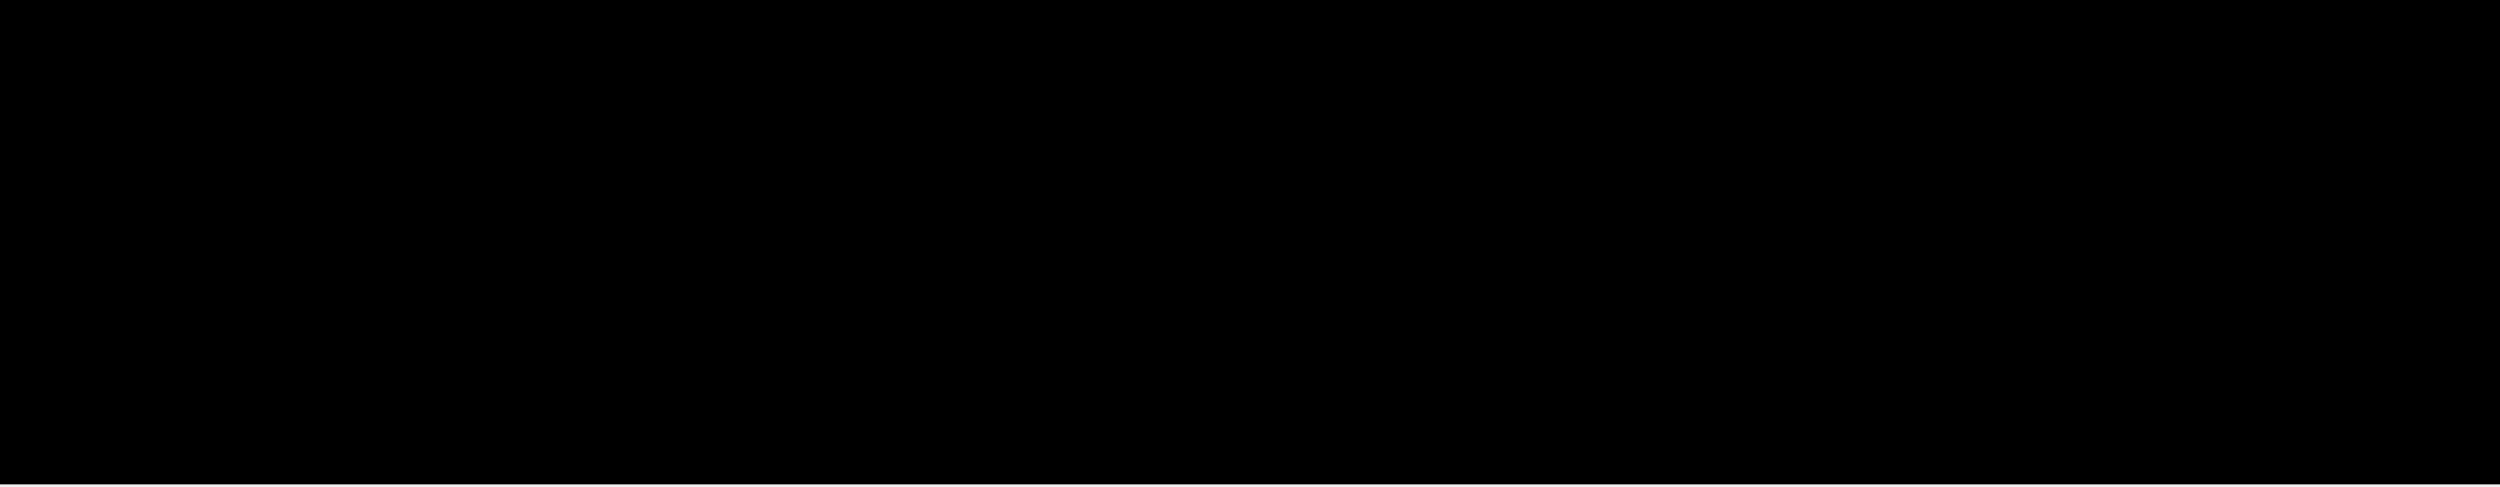
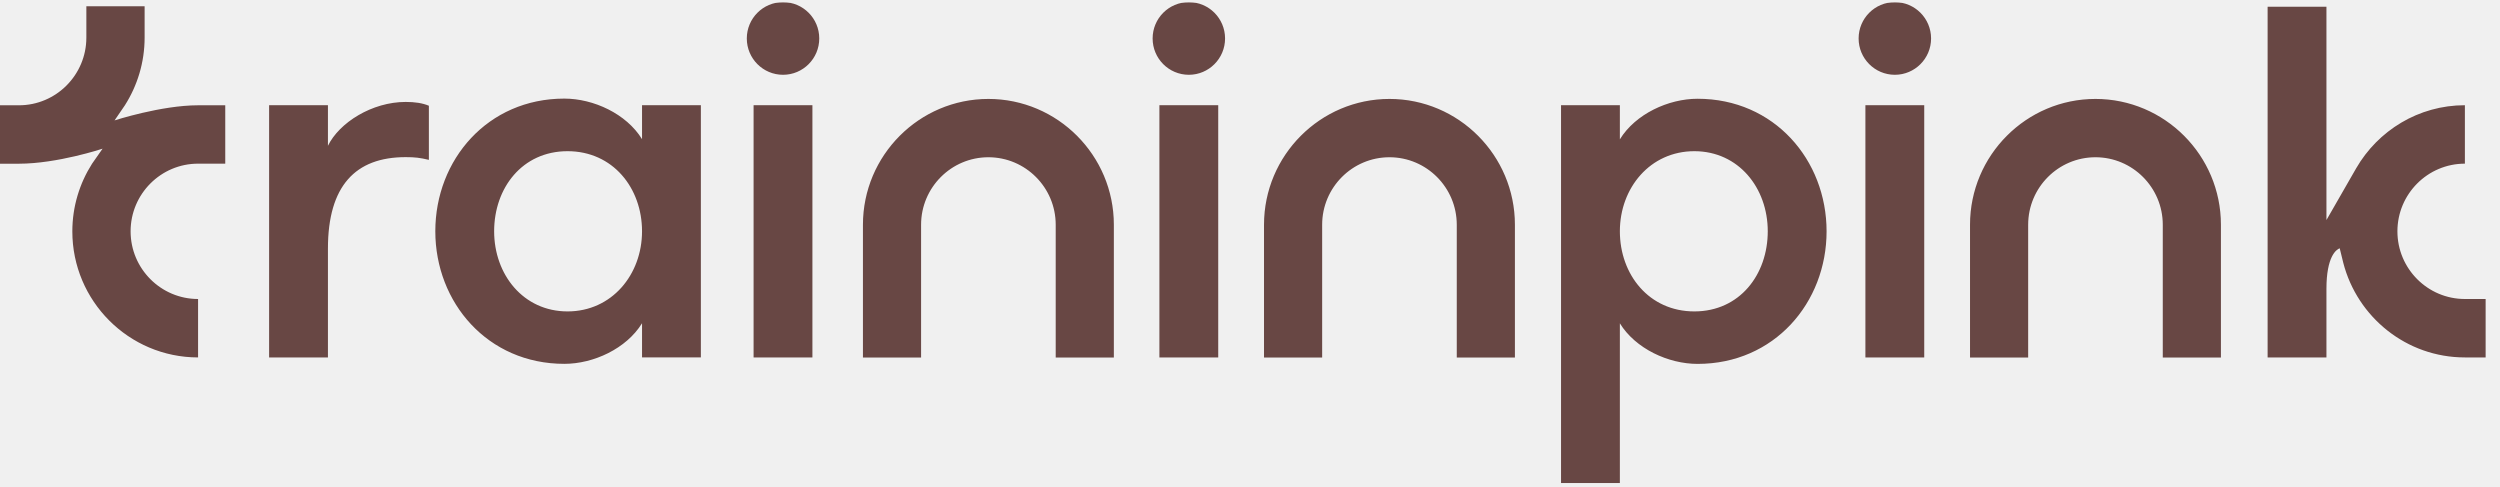
- <svg xmlns="http://www.w3.org/2000/svg" width="534" height="104" viewBox="0 0 534 104" fill="none">
-   <path d="M534 0H0V103.46H534V0Z" fill="black" />
+ <svg xmlns="http://www.w3.org/2000/svg" width="262" height="51" viewBox="0 0 262 51" fill="none">
+   <g clip-path="url(#clip0_386_696)">
+     <mask id="mask0_386_696" style="mask-type:luminance" maskUnits="userSpaceOnUse" x="0" y="0" width="261" height="51">
+       <path d="M260.588 0.223H0V50.711H260.588V0.223Z" fill="white" />
+     </mask>
+     <g mask="url(#mask0_386_696)">
+       <path d="M42.511 10.683C43.471 10.683 44.264 10.796 44.946 11.081V16.753C43.986 16.528 43.477 16.468 42.511 16.468C37.252 16.468 34.368 19.474 34.368 26.055V37.459H28.203V11.027H34.368V15.28C35.559 12.839 39.005 10.683 42.511 10.683ZM67.285 11.022H73.451V37.453H67.285V33.878C65.645 36.545 62.192 38.131 59.142 38.131C51.111 38.131 45.621 31.721 45.621 24.232C45.621 16.741 51.105 10.333 59.142 10.333C62.198 10.333 65.645 11.918 67.285 14.585V11.01V11.022ZM67.285 24.238C67.285 19.7 64.229 15.845 59.479 15.845C54.729 15.845 51.786 19.7 51.786 24.238C51.786 28.775 54.842 32.636 59.479 32.636C64.117 32.636 67.285 28.781 67.285 24.238ZM191.426 24.238C191.426 31.727 185.942 38.136 177.905 38.136C174.848 38.136 171.402 36.55 169.762 33.884V50.735H163.596V11.027H169.762V14.603C171.402 11.936 174.855 10.35 177.905 10.35C185.936 10.35 191.426 16.759 191.426 24.249V24.238ZM185.261 24.238C185.261 19.7 182.204 15.845 177.567 15.845C172.931 15.845 169.762 19.7 169.762 24.238C169.762 28.775 172.817 32.636 177.567 32.636C182.318 32.636 185.261 28.781 185.261 24.238ZM103.584 10.368C96.335 10.368 90.436 16.284 90.436 23.555V37.471H96.53V23.555C96.53 19.652 99.693 16.48 103.584 16.48C107.475 16.48 110.638 19.652 110.638 23.555V37.471H116.732V23.555C116.732 16.284 110.833 10.368 103.584 10.368ZM145.616 10.368C138.367 10.368 132.468 16.284 132.468 23.555V37.471H138.562V23.555C138.562 19.652 141.725 16.48 145.616 16.48C149.507 16.48 152.669 19.652 152.669 23.555V37.471H158.763V23.555C158.763 16.284 152.865 10.368 145.616 10.368ZM219.605 10.368C212.356 10.368 206.458 16.284 206.458 23.555V37.471H212.552V23.555C212.552 19.652 215.714 16.48 219.605 16.48C223.497 16.48 226.659 19.652 226.659 23.555V37.471H232.753V23.555C232.753 16.284 226.854 10.368 219.605 10.368ZM78.976 37.459H85.141V11.027H78.976V37.459ZM82.062 0.223C79.965 0.223 78.265 1.928 78.265 4.031C78.265 6.133 79.965 7.838 82.062 7.838C84.158 7.838 85.858 6.133 85.858 4.031C85.858 1.928 84.158 0.223 82.062 0.223ZM121.505 37.459H127.671V11.027H121.505V37.459ZM124.591 0.223C122.494 0.223 120.795 1.928 120.795 4.031C120.795 6.133 122.494 7.838 124.591 7.838C126.687 7.838 128.387 6.133 128.387 4.031C128.387 1.928 126.687 0.223 124.591 0.223ZM195.494 37.459H201.66V11.027H195.494V37.459ZM198.581 0.223C196.484 0.223 194.783 1.928 194.783 4.031C194.783 6.133 196.484 7.838 198.581 7.838C200.676 7.838 202.377 6.133 202.377 4.031C202.377 1.928 200.676 0.223 198.581 0.223ZM258.32 31.335C254.423 31.335 251.249 28.158 251.249 24.244C251.249 20.329 254.423 17.151 258.32 17.151V11.027C253.453 11.027 249.205 13.694 246.926 17.638L243.811 23.061V0.704H237.646V37.459H243.811V30.272C243.811 26.898 244.829 26.156 245.201 26.019C245.291 26.429 245.57 27.546 245.576 27.546C247.044 33.236 252.191 37.459 258.32 37.459H260.494V31.335H258.32ZM23.601 11.034H20.752C16.897 11.034 12.005 12.619 12.005 12.619L13.089 11.034C14.392 8.984 15.156 6.549 15.156 3.941V0.657H9.05V3.941C9.05 7.85 5.881 11.034 1.984 11.034H0V17.157H1.984C6.005 17.157 10.749 15.583 10.749 15.583L9.648 17.157C8.345 19.207 7.581 21.642 7.581 24.249C7.581 31.537 13.491 37.459 20.758 37.459V31.335C16.861 31.335 13.687 28.158 13.687 24.244C13.687 20.329 16.861 17.151 20.758 17.151H23.607V11.027L23.601 11.034Z" fill="#684744" />
+     </g>
+   </g>
+   <defs>
+     <clipPath id="clip0_386_696">
+       <rect width="261.525" height="50.414" fill="white" transform="translate(0 0.223145)" />
+     </clipPath>
+   </defs>
</svg>
